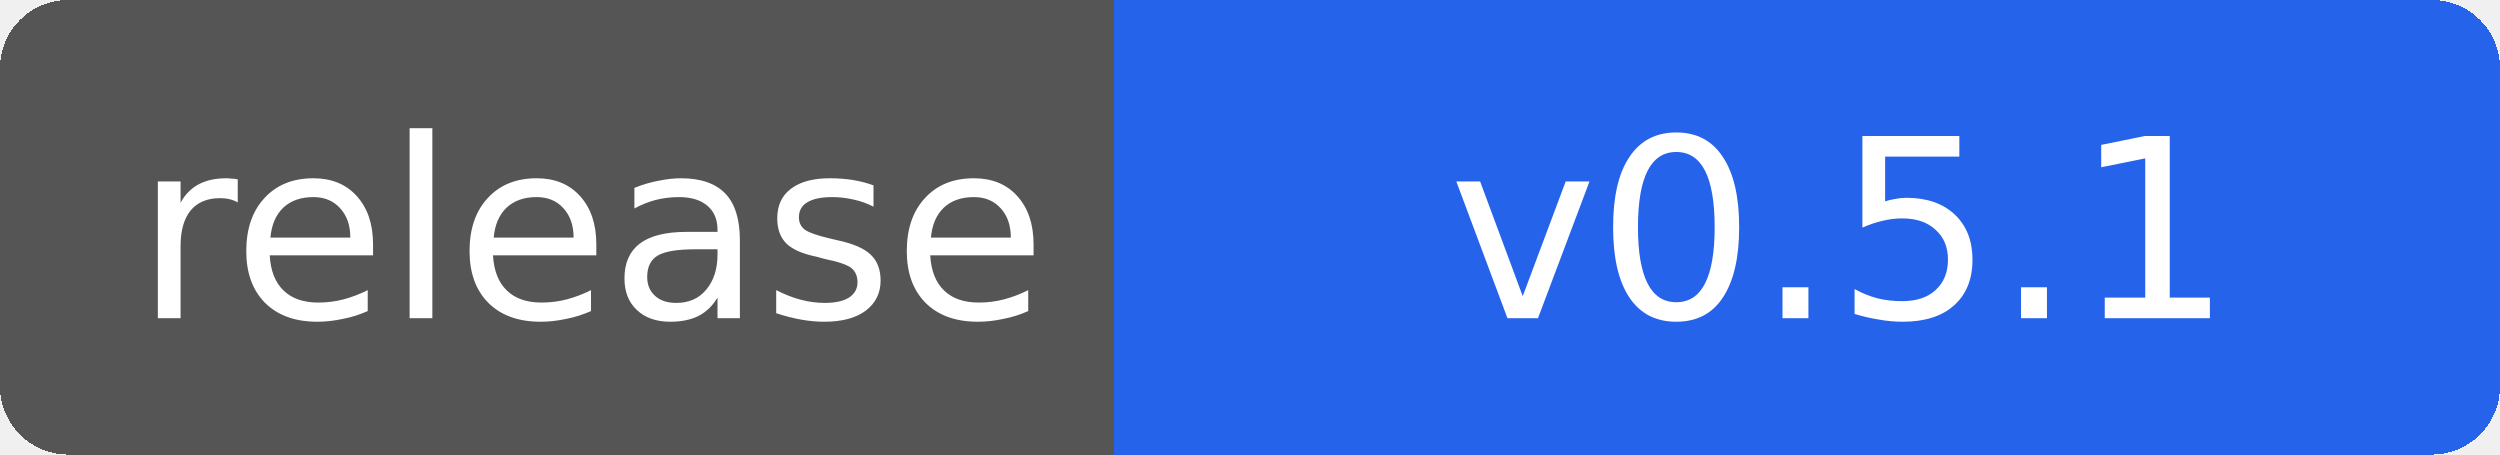
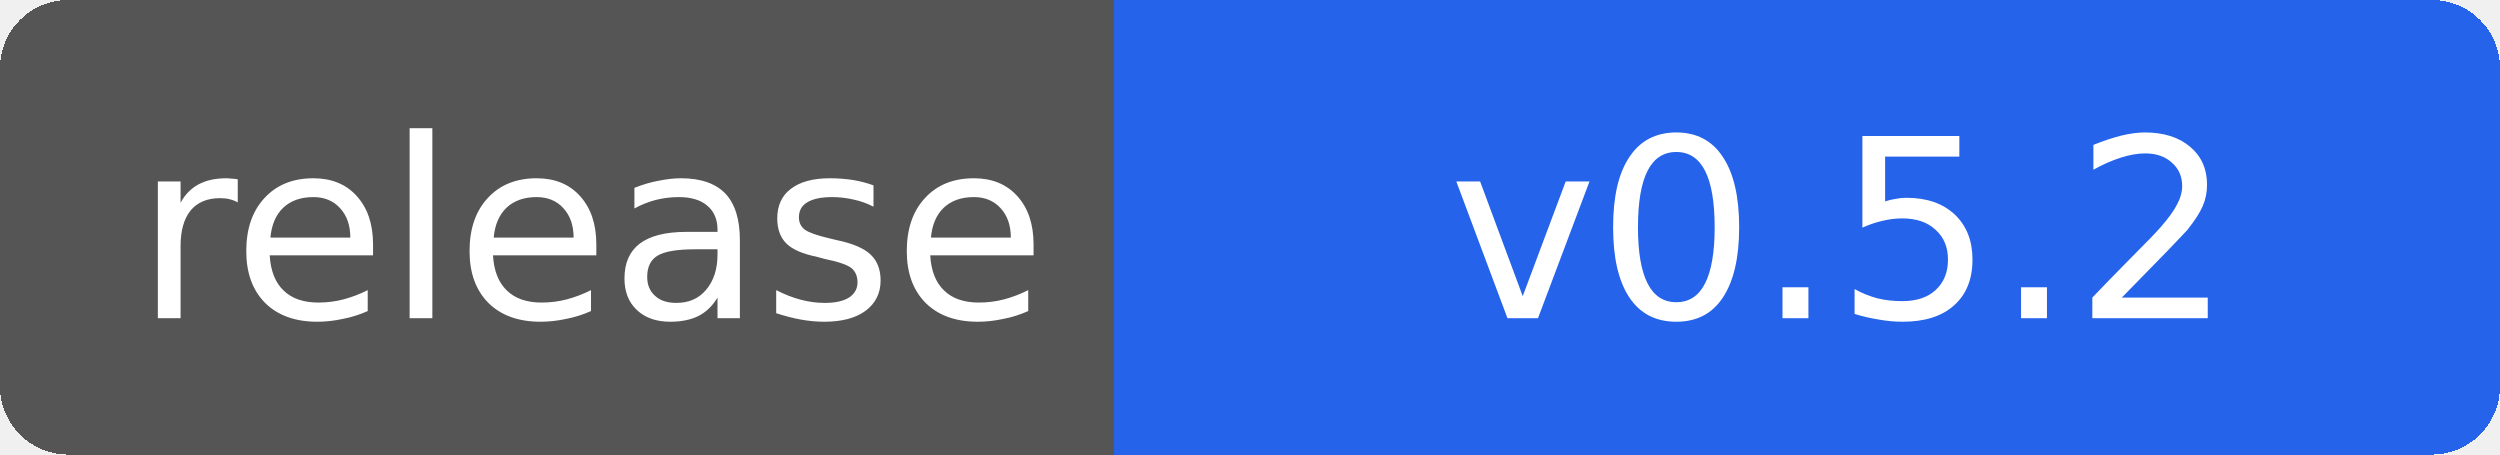
- <svg xmlns="http://www.w3.org/2000/svg" width="110" height="20" role="img" aria-label="release: v0.5.1">
+ <svg xmlns="http://www.w3.org/2000/svg" width="110" height="20" role="img" aria-label="release: v0.5.2">
  <g shape-rendering="crispEdges">
    <rect width="52" height="20" rx="3" fill="#555" />
    <rect x="52" width="58" height="20" rx="3" fill="#2563eb" />
    <rect x="49" width="6" height="20" fill="#2563eb" />
  </g>
  <g fill="#fff" text-anchor="middle" font-family="Verdana,Geneva,DejaVu Sans,sans-serif" font-size="11">
    <text x="26" y="14">release</text>
-     <text x="81" y="14">v0.5.1</text>
+     <text x="81" y="14">v0.5.2</text>
  </g>
</svg>
